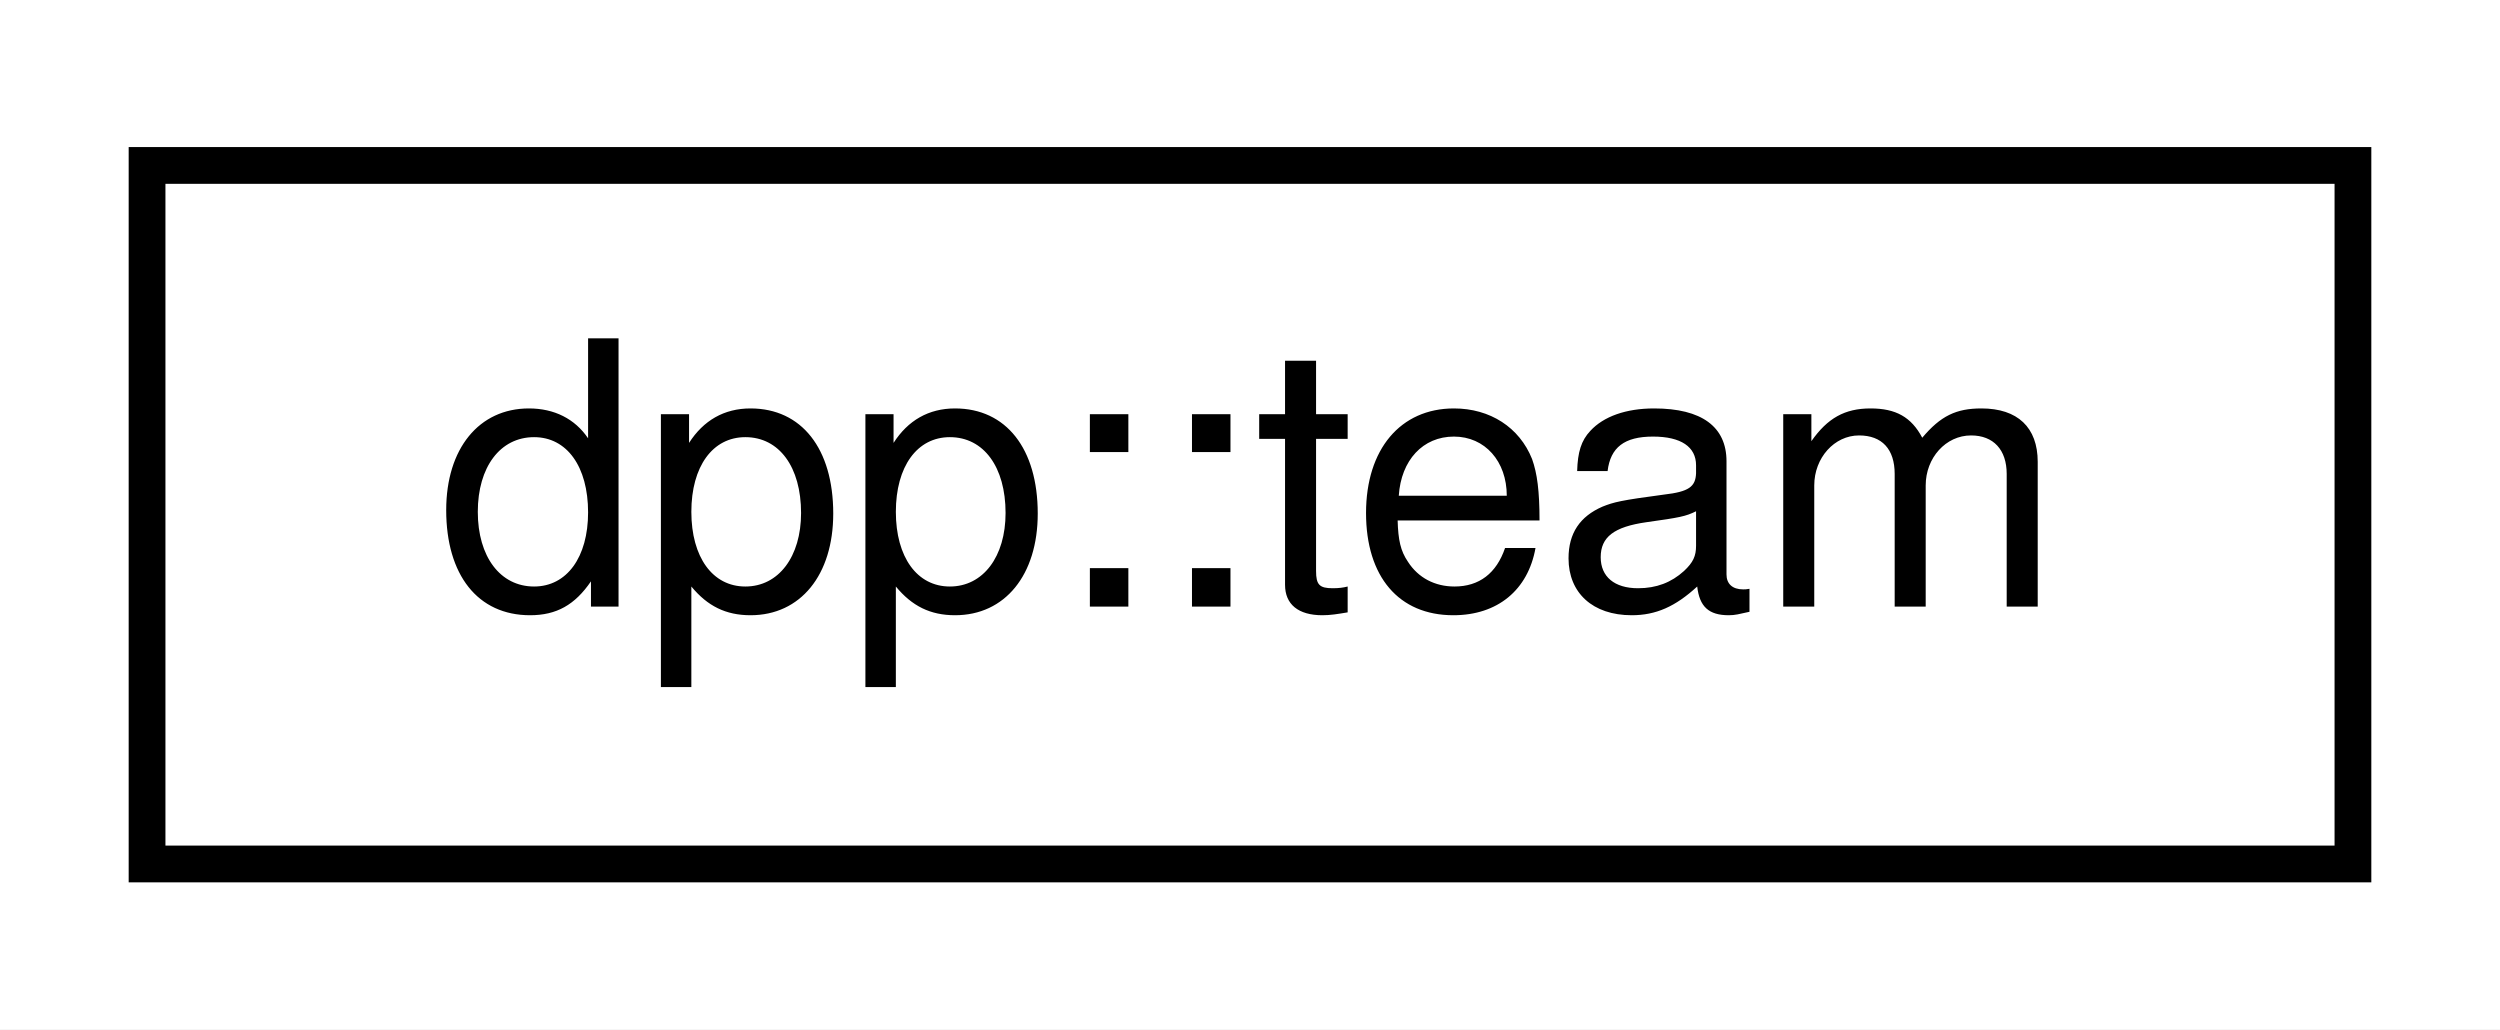
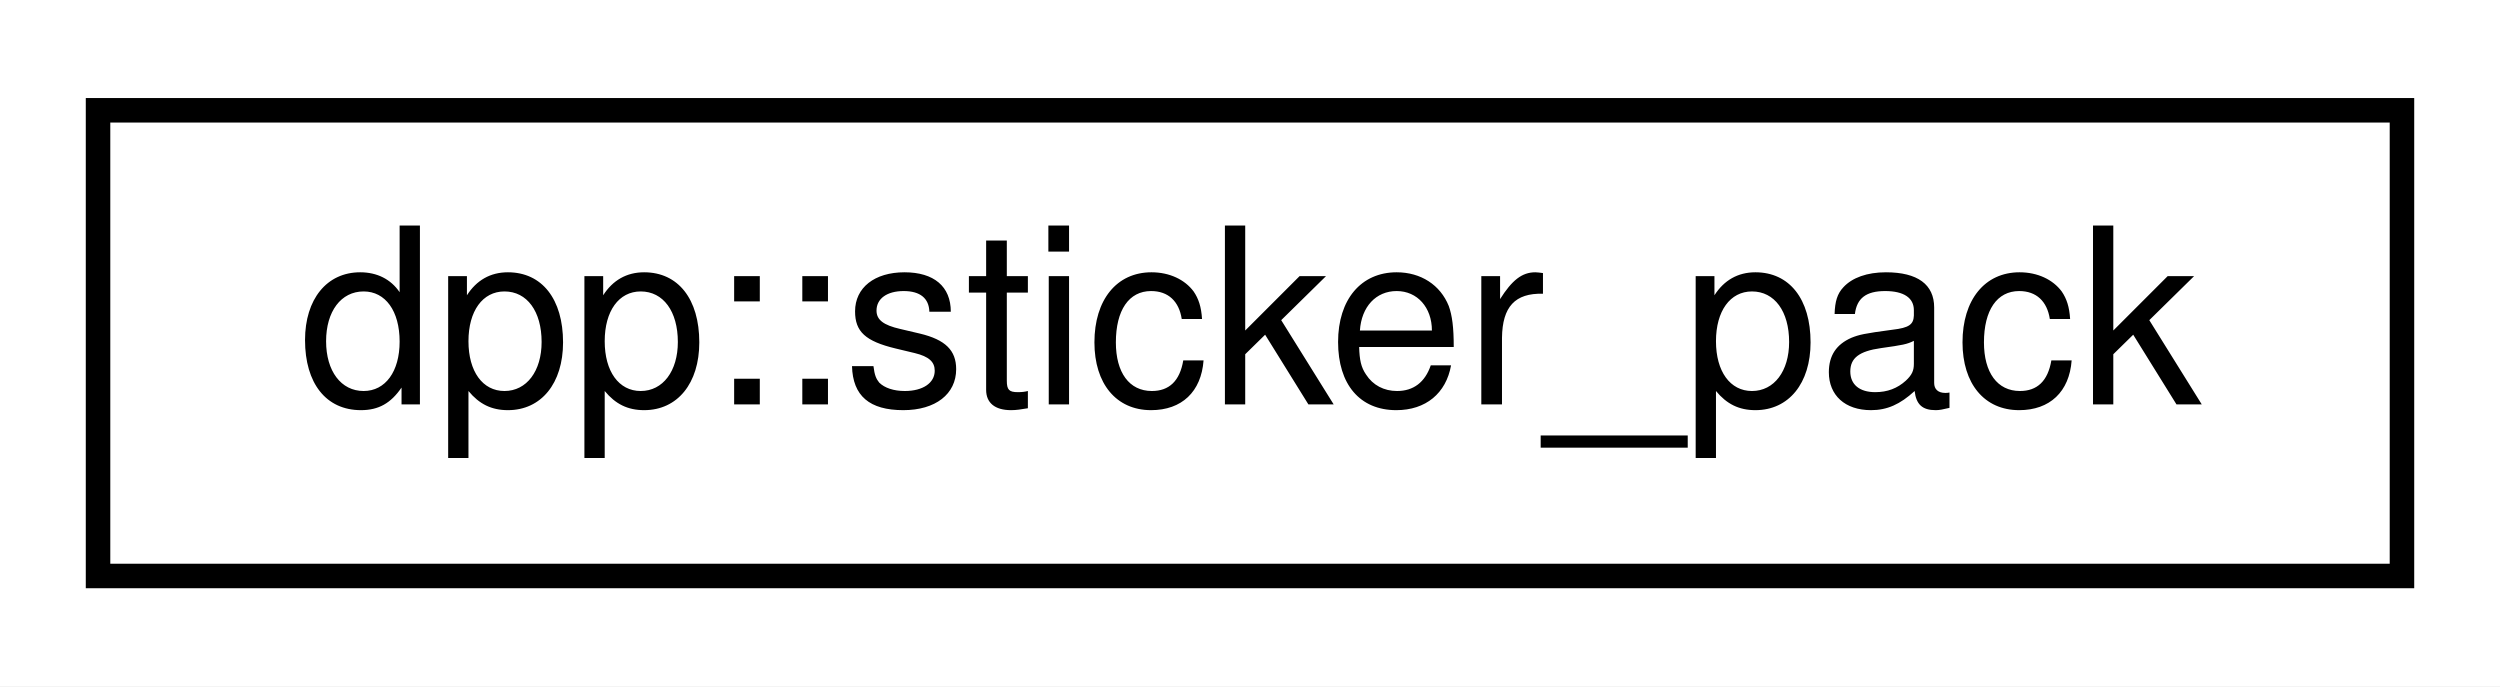
- <svg xmlns="http://www.w3.org/2000/svg" xmlns:xlink="http://www.w3.org/1999/xlink" width="68pt" height="28pt" viewBox="0.00 0.00 68.00 28.00">
+ <svg xmlns="http://www.w3.org/2000/svg" xmlns:xlink="http://www.w3.org/1999/xlink" width="102pt" height="28pt" viewBox="0.00 0.00 102.00 28.00">
  <g id="graph0" class="graph" transform="scale(1 1) rotate(0) translate(4 24)">
-     <polygon fill="white" stroke="none" points="-4,4 -4,-24 64,-24 64,4 -4,4" />
+     <polygon fill="white" stroke="none" points="-4,4 -4,-24 98,-24 98,4 -4,4" />
    <g id="node1" class="node">
      <g id="a_node1">
-         <a xlink:href="classdpp_1_1team.html" target="_top" xlink:title=" ">
-           <polygon fill="white" stroke="black" points="-3.55271e-15,-0.5 -3.55271e-15,-19.5 60,-19.5 60,-0.5 -3.55271e-15,-0.5" />
-           <text text-anchor="middle" x="30" y="-7.5" font-family="Helvetica,sans-Serif" font-size="10.00">dpp::team</text>
+         <a xlink:href="structdpp_1_1sticker__pack.html" target="_top" xlink:title=" ">
+           <polygon fill="white" stroke="black" points="0,-0.5 0,-19.5 94,-19.5 94,-0.5 0,-0.5" />
+           <text text-anchor="middle" x="47" y="-7.5" font-family="Helvetica,sans-Serif" font-size="10.00">dpp::sticker_pack</text>
        </a>
      </g>
    </g>
  </g>
</svg>
